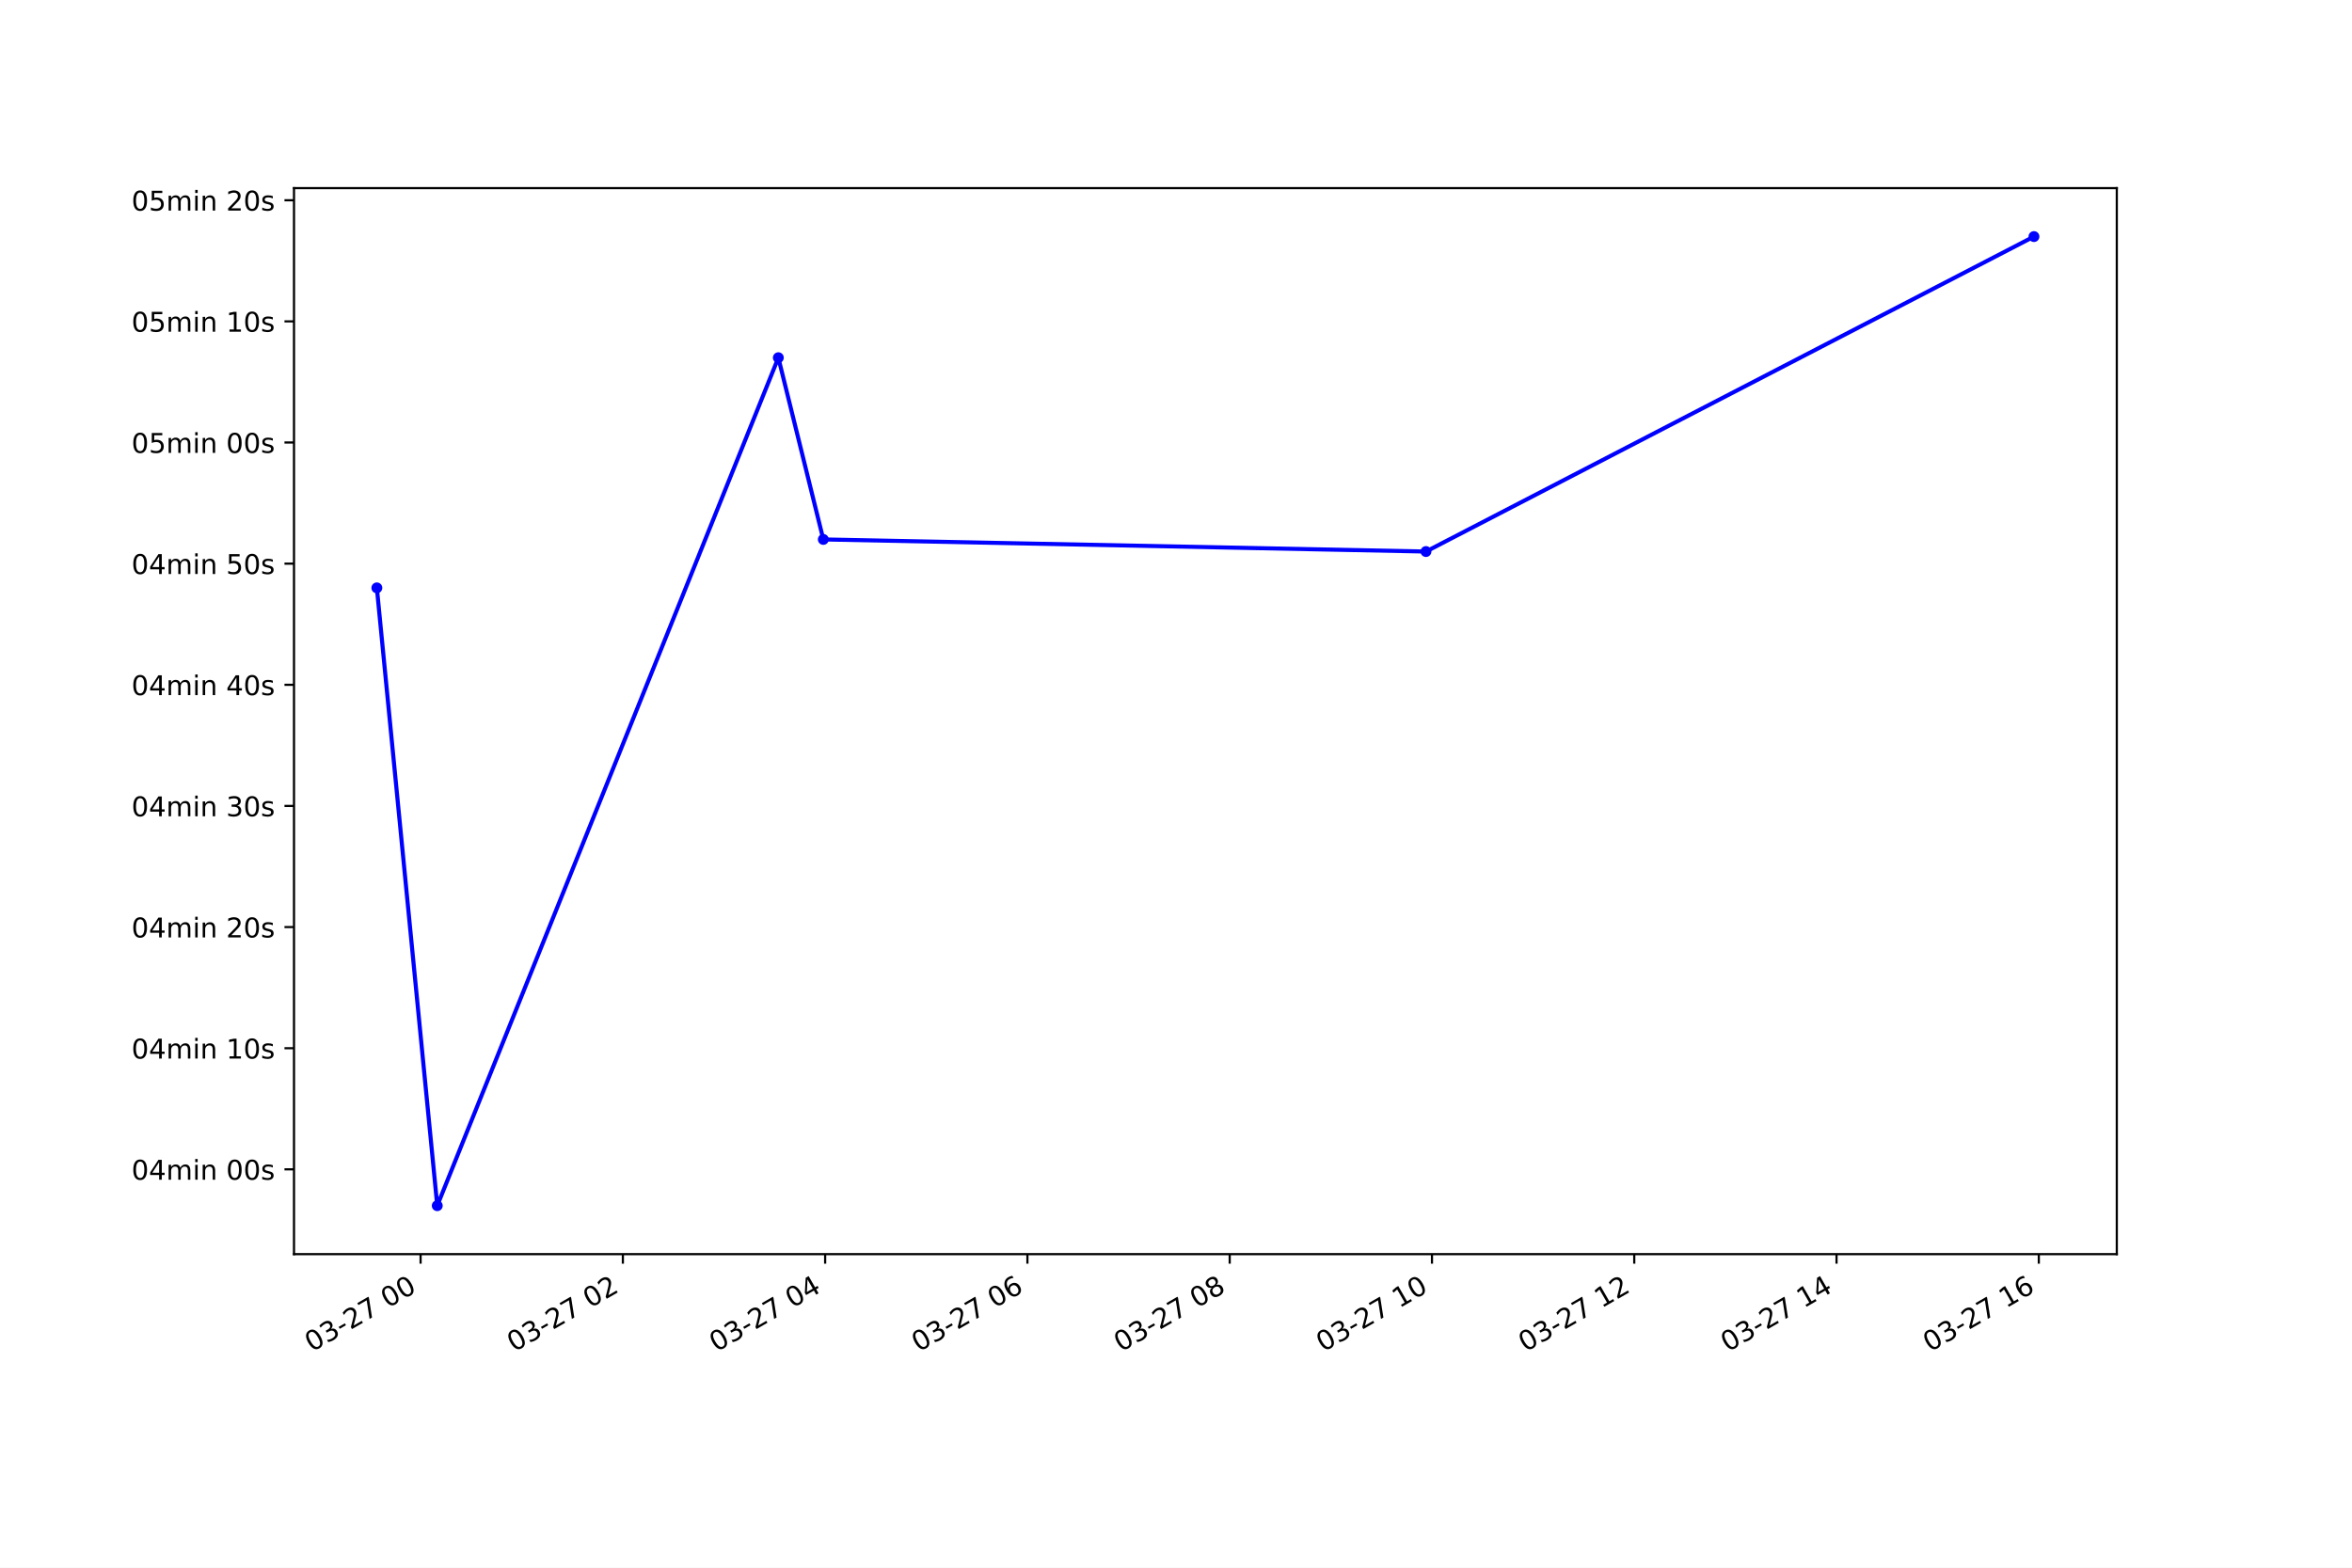
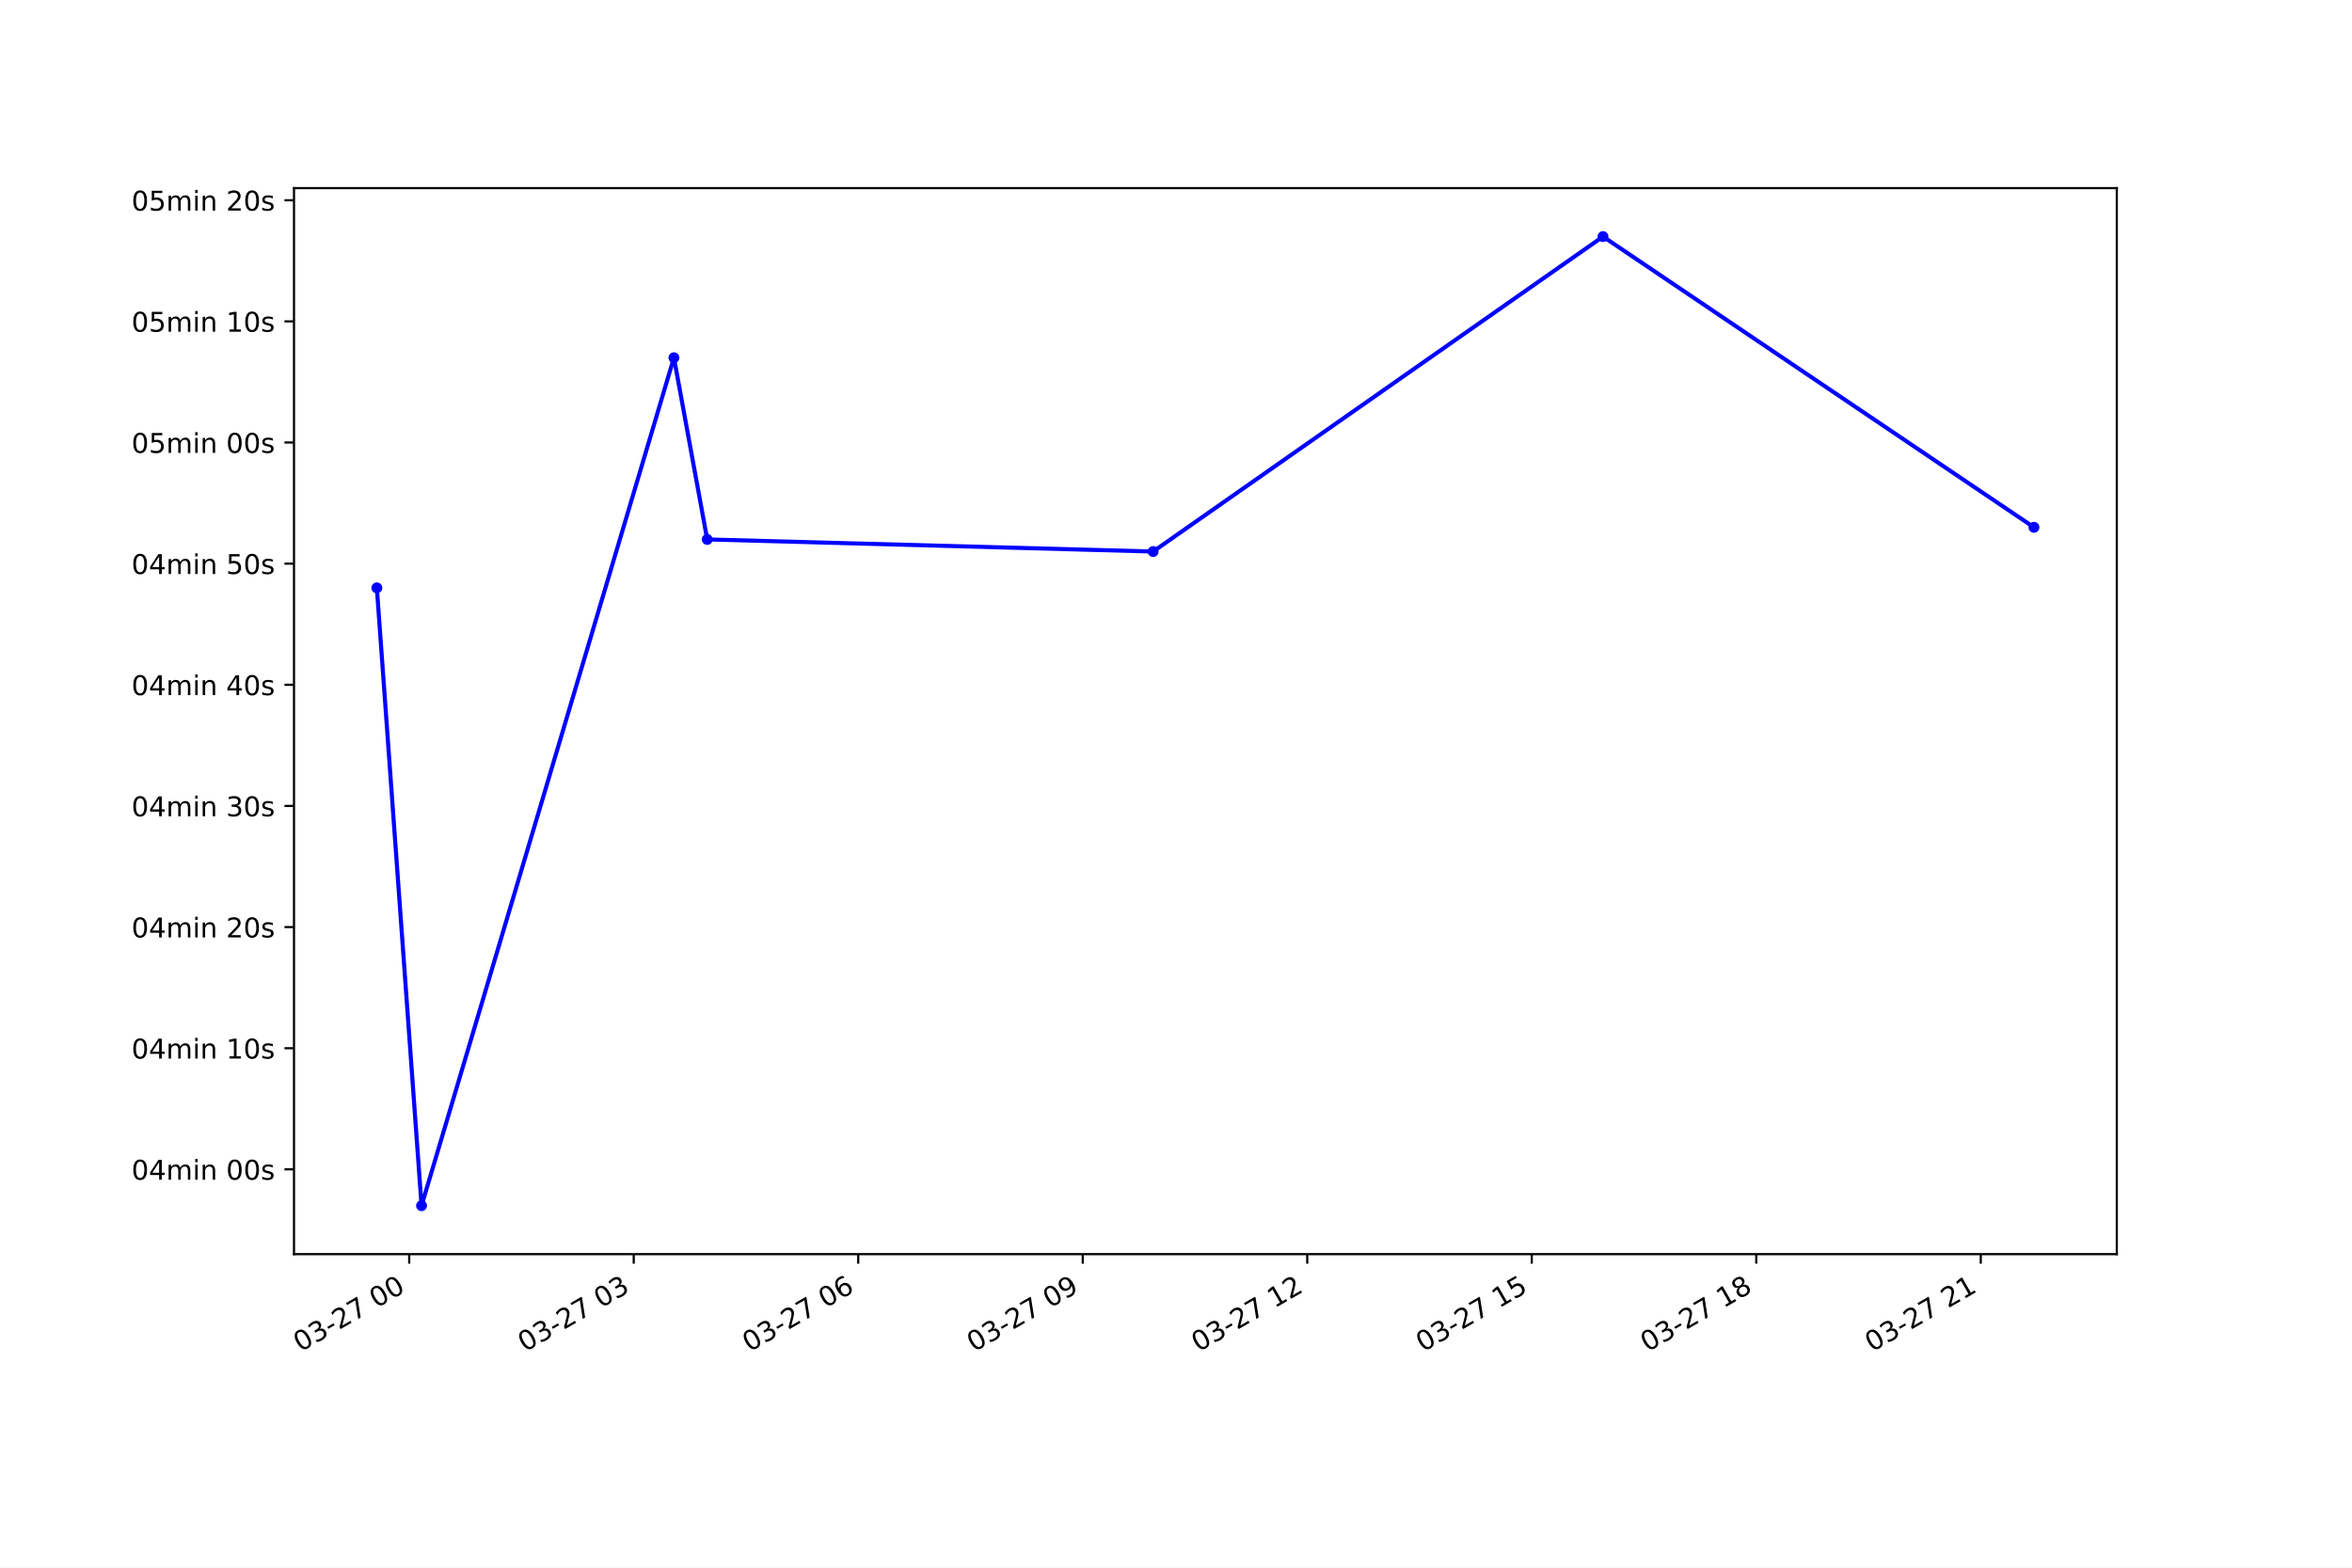
<svg xmlns="http://www.w3.org/2000/svg" xmlns:xlink="http://www.w3.org/1999/xlink" height="576pt" version="1.1" viewBox="0 0 864 576" width="864pt">
  <defs>
    <style type="text/css">*{stroke-linecap:butt;stroke-linejoin:round;}</style>
  </defs>
  <g id="figure_1">
    <g id="patch_1">
      <path d="M 0 576  L 864 576  L 864 0  L 0 0  z " style="fill:#ffffff;" />
    </g>
    <g id="axes_1">
      <g id="patch_2">
        <path d="M 108 460.8  L 777.6 460.8  L 777.6 69.12  L 108 69.12  z " style="fill:#ffffff;" />
      </g>
      <g id="matplotlib.axis_1">
        <g id="xtick_1">
          <g id="line2d_1">
            <defs>
-               <path d="M 0 0  L 0 3.5  " id="ma75bd375d6" style="stroke:#000000;stroke-width:0.8;" />
+               <path d="M 0 0  L 0 3.5  " id="mcd204fb2b6" style="stroke:#000000;stroke-width:0.8;" />
            </defs>
            <g>
-               <use style="stroke:#000000;stroke-width:0.8;" x="154.505" xlink:href="#ma75bd375d6" y="460.8" />
+               <use style="stroke:#000000;stroke-width:0.8;" x="150.326" xlink:href="#mcd204fb2b6" y="460.8" />
            </g>
          </g>
          <g id="text_1">
-             <g transform="translate(114.5278 496.8609)rotate(-30)scale(0.1 -0.1)">
+             <g transform="translate(110.3489 496.8609)rotate(-30)scale(0.1 -0.1)">
              <defs>
                <path d="M 2034 4250  Q 1547 4250 1301 3770  Q 1056 3291 1056 2328  Q 1056 1369 1301 889  Q 1547 409 2034 409  Q 2525 409 2770 889  Q 3016 1369 3016 2328  Q 3016 3291 2770 3770  Q 2525 4250 2034 4250  z M 2034 4750  Q 2819 4750 3233 4129  Q 3647 3509 3647 2328  Q 3647 1150 3233 529  Q 2819 -91 2034 -91  Q 1250 -91 836 529  Q 422 1150 422 2328  Q 422 3509 836 4129  Q 1250 4750 2034 4750  z " id="DejaVuSans-30" transform="scale(0.015625)" />
                <path d="M 2597 2516  Q 3050 2419 3304 2112  Q 3559 1806 3559 1356  Q 3559 666 3084 287  Q 2609 -91 1734 -91  Q 1441 -91 1130 -33  Q 819 25 488 141  L 488 750  Q 750 597 1062 519  Q 1375 441 1716 441  Q 2309 441 2620 675  Q 2931 909 2931 1356  Q 2931 1769 2642 2001  Q 2353 2234 1838 2234  L 1294 2234  L 1294 2753  L 1863 2753  Q 2328 2753 2575 2939  Q 2822 3125 2822 3475  Q 2822 3834 2567 4026  Q 2313 4219 1838 4219  Q 1578 4219 1281 4162  Q 984 4106 628 3988  L 628 4550  Q 988 4650 1302 4700  Q 1616 4750 1894 4750  Q 2613 4750 3031 4423  Q 3450 4097 3450 3541  Q 3450 3153 3228 2886  Q 3006 2619 2597 2516  z " id="DejaVuSans-33" transform="scale(0.015625)" />
                <path d="M 313 2009  L 1997 2009  L 1997 1497  L 313 1497  L 313 2009  z " id="DejaVuSans-2d" transform="scale(0.015625)" />
                <path d="M 1228 531  L 3431 531  L 3431 0  L 469 0  L 469 531  Q 828 903 1448 1529  Q 2069 2156 2228 2338  Q 2531 2678 2651 2914  Q 2772 3150 2772 3378  Q 2772 3750 2511 3984  Q 2250 4219 1831 4219  Q 1534 4219 1204 4116  Q 875 4013 500 3803  L 500 4441  Q 881 4594 1212 4672  Q 1544 4750 1819 4750  Q 2544 4750 2975 4387  Q 3406 4025 3406 3419  Q 3406 3131 3298 2873  Q 3191 2616 2906 2266  Q 2828 2175 2409 1742  Q 1991 1309 1228 531  z " id="DejaVuSans-32" transform="scale(0.015625)" />
                <path d="M 525 4666  L 3525 4666  L 3525 4397  L 1831 0  L 1172 0  L 2766 4134  L 525 4134  L 525 4666  z " id="DejaVuSans-37" transform="scale(0.015625)" />
                <path id="DejaVuSans-20" transform="scale(0.015625)" />
              </defs>
              <use xlink:href="#DejaVuSans-30" />
              <use x="63.623" xlink:href="#DejaVuSans-33" />
              <use x="127.246" xlink:href="#DejaVuSans-2d" />
              <use x="163.33" xlink:href="#DejaVuSans-32" />
              <use x="226.953" xlink:href="#DejaVuSans-37" />
              <use x="290.576" xlink:href="#DejaVuSans-20" />
              <use x="322.363" xlink:href="#DejaVuSans-30" />
              <use x="385.986" xlink:href="#DejaVuSans-30" />
            </g>
          </g>
        </g>
        <g id="xtick_2">
          <g id="line2d_2">
            <g>
-               <use style="stroke:#000000;stroke-width:0.8;" x="228.81" xlink:href="#ma75bd375d6" y="460.8" />
+               <use style="stroke:#000000;stroke-width:0.8;" x="232.798" xlink:href="#mcd204fb2b6" y="460.8" />
            </g>
          </g>
          <g id="text_2">
-             <g transform="translate(188.8333 496.8609)rotate(-30)scale(0.1 -0.1)">
+             <g transform="translate(192.8209 496.8609)rotate(-30)scale(0.1 -0.1)">
              <use xlink:href="#DejaVuSans-30" />
              <use x="63.623" xlink:href="#DejaVuSans-33" />
              <use x="127.246" xlink:href="#DejaVuSans-2d" />
              <use x="163.33" xlink:href="#DejaVuSans-32" />
              <use x="226.953" xlink:href="#DejaVuSans-37" />
              <use x="290.576" xlink:href="#DejaVuSans-20" />
              <use x="322.363" xlink:href="#DejaVuSans-30" />
-               <use x="385.986" xlink:href="#DejaVuSans-32" />
+               <use x="385.986" xlink:href="#DejaVuSans-33" />
            </g>
          </g>
        </g>
        <g id="xtick_3">
          <g id="line2d_3">
            <g>
-               <use style="stroke:#000000;stroke-width:0.8;" x="303.116" xlink:href="#ma75bd375d6" y="460.8" />
+               <use style="stroke:#000000;stroke-width:0.8;" x="315.27" xlink:href="#mcd204fb2b6" y="460.8" />
            </g>
          </g>
          <g id="text_3">
-             <g transform="translate(263.1388 496.8609)rotate(-30)scale(0.1 -0.1)">
-               <defs>
-                 <path d="M 2419 4116  L 825 1625  L 2419 1625  L 2419 4116  z M 2253 4666  L 3047 4666  L 3047 1625  L 3713 1625  L 3713 1100  L 3047 1100  L 3047 0  L 2419 0  L 2419 1100  L 313 1100  L 313 1709  L 2253 4666  z " id="DejaVuSans-34" transform="scale(0.015625)" />
+             <g transform="translate(275.2929 496.8609)rotate(-30)scale(0.1 -0.1)">
+               <defs>
+                 <path d="M 2113 2584  Q 1688 2584 1439 2293  Q 1191 2003 1191 1497  Q 1191 994 1439 701  Q 1688 409 2113 409  Q 2538 409 2786 701  Q 3034 994 3034 1497  Q 3034 2003 2786 2293  Q 2538 2584 2113 2584  z M 3366 4563  L 3366 3988  Q 3128 4100 2886 4159  Q 2644 4219 2406 4219  Q 1781 4219 1451 3797  Q 1122 3375 1075 2522  Q 1259 2794 1537 2939  Q 1816 3084 2150 3084  Q 2853 3084 3261 2657  Q 3669 2231 3669 1497  Q 3669 778 3244 343  Q 2819 -91 2113 -91  Q 1303 -91 875 529  Q 447 1150 447 2328  Q 447 3434 972 4092  Q 1497 4750 2381 4750  Q 2619 4750 2861 4703  Q 3103 4656 3366 4563  z " id="DejaVuSans-36" transform="scale(0.015625)" />
              </defs>
              <use xlink:href="#DejaVuSans-30" />
              <use x="63.623" xlink:href="#DejaVuSans-33" />
              <use x="127.246" xlink:href="#DejaVuSans-2d" />
              <use x="163.33" xlink:href="#DejaVuSans-32" />
              <use x="226.953" xlink:href="#DejaVuSans-37" />
              <use x="290.576" xlink:href="#DejaVuSans-20" />
              <use x="322.363" xlink:href="#DejaVuSans-30" />
-               <use x="385.986" xlink:href="#DejaVuSans-34" />
+               <use x="385.986" xlink:href="#DejaVuSans-36" />
            </g>
          </g>
        </g>
        <g id="xtick_4">
          <g id="line2d_4">
            <g>
-               <use style="stroke:#000000;stroke-width:0.8;" x="377.421" xlink:href="#ma75bd375d6" y="460.8" />
+               <use style="stroke:#000000;stroke-width:0.8;" x="397.742" xlink:href="#mcd204fb2b6" y="460.8" />
            </g>
          </g>
          <g id="text_4">
-             <g transform="translate(337.4443 496.8609)rotate(-30)scale(0.1 -0.1)">
-               <defs>
-                 <path d="M 2113 2584  Q 1688 2584 1439 2293  Q 1191 2003 1191 1497  Q 1191 994 1439 701  Q 1688 409 2113 409  Q 2538 409 2786 701  Q 3034 994 3034 1497  Q 3034 2003 2786 2293  Q 2538 2584 2113 2584  z M 3366 4563  L 3366 3988  Q 3128 4100 2886 4159  Q 2644 4219 2406 4219  Q 1781 4219 1451 3797  Q 1122 3375 1075 2522  Q 1259 2794 1537 2939  Q 1816 3084 2150 3084  Q 2853 3084 3261 2657  Q 3669 2231 3669 1497  Q 3669 778 3244 343  Q 2819 -91 2113 -91  Q 1303 -91 875 529  Q 447 1150 447 2328  Q 447 3434 972 4092  Q 1497 4750 2381 4750  Q 2619 4750 2861 4703  Q 3103 4656 3366 4563  z " id="DejaVuSans-36" transform="scale(0.015625)" />
+             <g transform="translate(357.7649 496.8609)rotate(-30)scale(0.1 -0.1)">
+               <defs>
+                 <path d="M 703 97  L 703 672  Q 941 559 1184 500  Q 1428 441 1663 441  Q 2288 441 2617 861  Q 2947 1281 2994 2138  Q 2813 1869 2534 1725  Q 2256 1581 1919 1581  Q 1219 1581 811 2004  Q 403 2428 403 3163  Q 403 3881 828 4315  Q 1253 4750 1959 4750  Q 2769 4750 3195 4129  Q 3622 3509 3622 2328  Q 3622 1225 3098 567  Q 2575 -91 1691 -91  Q 1453 -91 1209 -44  Q 966 3 703 97  z M 1959 2075  Q 2384 2075 2632 2365  Q 2881 2656 2881 3163  Q 2881 3666 2632 3958  Q 2384 4250 1959 4250  Q 1534 4250 1286 3958  Q 1038 3666 1038 3163  Q 1038 2656 1286 2365  Q 1534 2075 1959 2075  z " id="DejaVuSans-39" transform="scale(0.015625)" />
              </defs>
              <use xlink:href="#DejaVuSans-30" />
              <use x="63.623" xlink:href="#DejaVuSans-33" />
              <use x="127.246" xlink:href="#DejaVuSans-2d" />
              <use x="163.33" xlink:href="#DejaVuSans-32" />
              <use x="226.953" xlink:href="#DejaVuSans-37" />
              <use x="290.576" xlink:href="#DejaVuSans-20" />
              <use x="322.363" xlink:href="#DejaVuSans-30" />
-               <use x="385.986" xlink:href="#DejaVuSans-36" />
+               <use x="385.986" xlink:href="#DejaVuSans-39" />
            </g>
          </g>
        </g>
        <g id="xtick_5">
          <g id="line2d_5">
            <g>
-               <use style="stroke:#000000;stroke-width:0.8;" x="451.727" xlink:href="#ma75bd375d6" y="460.8" />
+               <use style="stroke:#000000;stroke-width:0.8;" x="480.214" xlink:href="#mcd204fb2b6" y="460.8" />
            </g>
          </g>
          <g id="text_5">
-             <g transform="translate(411.7498 496.8609)rotate(-30)scale(0.1 -0.1)">
-               <defs>
-                 <path d="M 2034 2216  Q 1584 2216 1326 1975  Q 1069 1734 1069 1313  Q 1069 891 1326 650  Q 1584 409 2034 409  Q 2484 409 2743 651  Q 3003 894 3003 1313  Q 3003 1734 2745 1975  Q 2488 2216 2034 2216  z M 1403 2484  Q 997 2584 770 2862  Q 544 3141 544 3541  Q 544 4100 942 4425  Q 1341 4750 2034 4750  Q 2731 4750 3128 4425  Q 3525 4100 3525 3541  Q 3525 3141 3298 2862  Q 3072 2584 2669 2484  Q 3125 2378 3379 2068  Q 3634 1759 3634 1313  Q 3634 634 3220 271  Q 2806 -91 2034 -91  Q 1263 -91 848 271  Q 434 634 434 1313  Q 434 1759 690 2068  Q 947 2378 1403 2484  z M 1172 3481  Q 1172 3119 1398 2916  Q 1625 2713 2034 2713  Q 2441 2713 2670 2916  Q 2900 3119 2900 3481  Q 2900 3844 2670 4047  Q 2441 4250 2034 4250  Q 1625 4250 1398 4047  Q 1172 3844 1172 3481  z " id="DejaVuSans-38" transform="scale(0.015625)" />
-               </defs>
-               <use xlink:href="#DejaVuSans-30" />
-               <use x="63.623" xlink:href="#DejaVuSans-33" />
-               <use x="127.246" xlink:href="#DejaVuSans-2d" />
-               <use x="163.33" xlink:href="#DejaVuSans-32" />
-               <use x="226.953" xlink:href="#DejaVuSans-37" />
-               <use x="290.576" xlink:href="#DejaVuSans-20" />
-               <use x="322.363" xlink:href="#DejaVuSans-30" />
-               <use x="385.986" xlink:href="#DejaVuSans-38" />
+             <g transform="translate(440.2369 496.8609)rotate(-30)scale(0.1 -0.1)">
+               <defs>
+                 <path d="M 794 531  L 1825 531  L 1825 4091  L 703 3866  L 703 4441  L 1819 4666  L 2450 4666  L 2450 531  L 3481 531  L 3481 0  L 794 0  L 794 531  z " id="DejaVuSans-31" transform="scale(0.015625)" />
+               </defs>
+               <use xlink:href="#DejaVuSans-30" />
+               <use x="63.623" xlink:href="#DejaVuSans-33" />
+               <use x="127.246" xlink:href="#DejaVuSans-2d" />
+               <use x="163.33" xlink:href="#DejaVuSans-32" />
+               <use x="226.953" xlink:href="#DejaVuSans-37" />
+               <use x="290.576" xlink:href="#DejaVuSans-20" />
+               <use x="322.363" xlink:href="#DejaVuSans-31" />
+               <use x="385.986" xlink:href="#DejaVuSans-32" />
            </g>
          </g>
        </g>
        <g id="xtick_6">
          <g id="line2d_6">
            <g>
-               <use style="stroke:#000000;stroke-width:0.8;" x="526.032" xlink:href="#ma75bd375d6" y="460.8" />
+               <use style="stroke:#000000;stroke-width:0.8;" x="562.686" xlink:href="#mcd204fb2b6" y="460.8" />
            </g>
          </g>
          <g id="text_6">
-             <g transform="translate(486.0553 496.8609)rotate(-30)scale(0.1 -0.1)">
-               <defs>
-                 <path d="M 794 531  L 1825 531  L 1825 4091  L 703 3866  L 703 4441  L 1819 4666  L 2450 4666  L 2450 531  L 3481 531  L 3481 0  L 794 0  L 794 531  z " id="DejaVuSans-31" transform="scale(0.015625)" />
+             <g transform="translate(522.7089 496.8609)rotate(-30)scale(0.1 -0.1)">
+               <defs>
+                 <path d="M 691 4666  L 3169 4666  L 3169 4134  L 1269 4134  L 1269 2991  Q 1406 3038 1543 3061  Q 1681 3084 1819 3084  Q 2600 3084 3056 2656  Q 3513 2228 3513 1497  Q 3513 744 3044 326  Q 2575 -91 1722 -91  Q 1428 -91 1123 -41  Q 819 9 494 109  L 494 744  Q 775 591 1075 516  Q 1375 441 1709 441  Q 2250 441 2565 725  Q 2881 1009 2881 1497  Q 2881 1984 2565 2268  Q 2250 2553 1709 2553  Q 1456 2553 1204 2497  Q 953 2441 691 2322  L 691 4666  z " id="DejaVuSans-35" transform="scale(0.015625)" />
              </defs>
              <use xlink:href="#DejaVuSans-30" />
              <use x="63.623" xlink:href="#DejaVuSans-33" />
              <use x="127.246" xlink:href="#DejaVuSans-2d" />
              <use x="163.33" xlink:href="#DejaVuSans-32" />
              <use x="226.953" xlink:href="#DejaVuSans-37" />
              <use x="290.576" xlink:href="#DejaVuSans-20" />
              <use x="322.363" xlink:href="#DejaVuSans-31" />
-               <use x="385.986" xlink:href="#DejaVuSans-30" />
+               <use x="385.986" xlink:href="#DejaVuSans-35" />
            </g>
          </g>
        </g>
        <g id="xtick_7">
          <g id="line2d_7">
            <g>
-               <use style="stroke:#000000;stroke-width:0.8;" x="600.338" xlink:href="#ma75bd375d6" y="460.8" />
+               <use style="stroke:#000000;stroke-width:0.8;" x="645.158" xlink:href="#mcd204fb2b6" y="460.8" />
            </g>
          </g>
          <g id="text_7">
-             <g transform="translate(560.3608 496.8609)rotate(-30)scale(0.1 -0.1)">
+             <g transform="translate(605.1808 496.8609)rotate(-30)scale(0.1 -0.1)">
+               <defs>
+                 <path d="M 2034 2216  Q 1584 2216 1326 1975  Q 1069 1734 1069 1313  Q 1069 891 1326 650  Q 1584 409 2034 409  Q 2484 409 2743 651  Q 3003 894 3003 1313  Q 3003 1734 2745 1975  Q 2488 2216 2034 2216  z M 1403 2484  Q 997 2584 770 2862  Q 544 3141 544 3541  Q 544 4100 942 4425  Q 1341 4750 2034 4750  Q 2731 4750 3128 4425  Q 3525 4100 3525 3541  Q 3525 3141 3298 2862  Q 3072 2584 2669 2484  Q 3125 2378 3379 2068  Q 3634 1759 3634 1313  Q 3634 634 3220 271  Q 2806 -91 2034 -91  Q 1263 -91 848 271  Q 434 634 434 1313  Q 434 1759 690 2068  Q 947 2378 1403 2484  z M 1172 3481  Q 1172 3119 1398 2916  Q 1625 2713 2034 2713  Q 2441 2713 2670 2916  Q 2900 3119 2900 3481  Q 2900 3844 2670 4047  Q 2441 4250 2034 4250  Q 1625 4250 1398 4047  Q 1172 3844 1172 3481  z " id="DejaVuSans-38" transform="scale(0.015625)" />
+               </defs>
              <use xlink:href="#DejaVuSans-30" />
              <use x="63.623" xlink:href="#DejaVuSans-33" />
              <use x="127.246" xlink:href="#DejaVuSans-2d" />
              <use x="163.33" xlink:href="#DejaVuSans-32" />
              <use x="226.953" xlink:href="#DejaVuSans-37" />
              <use x="290.576" xlink:href="#DejaVuSans-20" />
              <use x="322.363" xlink:href="#DejaVuSans-31" />
-               <use x="385.986" xlink:href="#DejaVuSans-32" />
+               <use x="385.986" xlink:href="#DejaVuSans-38" />
            </g>
          </g>
        </g>
        <g id="xtick_8">
          <g id="line2d_8">
            <g>
-               <use style="stroke:#000000;stroke-width:0.8;" x="674.644" xlink:href="#ma75bd375d6" y="460.8" />
+               <use style="stroke:#000000;stroke-width:0.8;" x="727.63" xlink:href="#mcd204fb2b6" y="460.8" />
            </g>
          </g>
          <g id="text_8">
-             <g transform="translate(634.6664 496.8609)rotate(-30)scale(0.1 -0.1)">
-               <use xlink:href="#DejaVuSans-30" />
-               <use x="63.623" xlink:href="#DejaVuSans-33" />
-               <use x="127.246" xlink:href="#DejaVuSans-2d" />
-               <use x="163.33" xlink:href="#DejaVuSans-32" />
-               <use x="226.953" xlink:href="#DejaVuSans-37" />
-               <use x="290.576" xlink:href="#DejaVuSans-20" />
-               <use x="322.363" xlink:href="#DejaVuSans-31" />
-               <use x="385.986" xlink:href="#DejaVuSans-34" />
-             </g>
-           </g>
-         </g>
-         <g id="xtick_9">
-           <g id="line2d_9">
-             <g>
-               <use style="stroke:#000000;stroke-width:0.8;" x="748.949" xlink:href="#ma75bd375d6" y="460.8" />
-             </g>
-           </g>
-           <g id="text_9">
-             <g transform="translate(708.9719 496.8609)rotate(-30)scale(0.1 -0.1)">
-               <use xlink:href="#DejaVuSans-30" />
-               <use x="63.623" xlink:href="#DejaVuSans-33" />
-               <use x="127.246" xlink:href="#DejaVuSans-2d" />
-               <use x="163.33" xlink:href="#DejaVuSans-32" />
-               <use x="226.953" xlink:href="#DejaVuSans-37" />
-               <use x="290.576" xlink:href="#DejaVuSans-20" />
-               <use x="322.363" xlink:href="#DejaVuSans-31" />
-               <use x="385.986" xlink:href="#DejaVuSans-36" />
+             <g transform="translate(687.6528 496.8609)rotate(-30)scale(0.1 -0.1)">
+               <use xlink:href="#DejaVuSans-30" />
+               <use x="63.623" xlink:href="#DejaVuSans-33" />
+               <use x="127.246" xlink:href="#DejaVuSans-2d" />
+               <use x="163.33" xlink:href="#DejaVuSans-32" />
+               <use x="226.953" xlink:href="#DejaVuSans-37" />
+               <use x="290.576" xlink:href="#DejaVuSans-20" />
+               <use x="322.363" xlink:href="#DejaVuSans-32" />
+               <use x="385.986" xlink:href="#DejaVuSans-31" />
            </g>
          </g>
        </g>
      </g>
      <g id="matplotlib.axis_2">
        <g id="ytick_1">
-           <g id="line2d_10">
+           <g id="line2d_9">
            <defs>
-               <path d="M 0 0  L -3.5 0  " id="m0d12afe8e5" style="stroke:#000000;stroke-width:0.8;" />
+               <path d="M 0 0  L -3.5 0  " id="macc8ecc972" style="stroke:#000000;stroke-width:0.8;" />
            </defs>
            <g>
-               <use style="stroke:#000000;stroke-width:0.8;" x="108" xlink:href="#m0d12afe8e5" y="429.644" />
-             </g>
-           </g>
-           <g id="text_10">
+               <use style="stroke:#000000;stroke-width:0.8;" x="108" xlink:href="#macc8ecc972" y="429.644" />
+             </g>
+           </g>
+           <g id="text_9">
            <g transform="translate(48.30625 433.4429)scale(0.1 -0.1)">
              <defs>
+                 <path d="M 2419 4116  L 825 1625  L 2419 1625  L 2419 4116  z M 2253 4666  L 3047 4666  L 3047 1625  L 3713 1625  L 3713 1100  L 3047 1100  L 3047 0  L 2419 0  L 2419 1100  L 313 1100  L 313 1709  L 2253 4666  z " id="DejaVuSans-34" transform="scale(0.015625)" />
                <path d="M 3328 2828  Q 3544 3216 3844 3400  Q 4144 3584 4550 3584  Q 5097 3584 5394 3201  Q 5691 2819 5691 2113  L 5691 0  L 5113 0  L 5113 2094  Q 5113 2597 4934 2840  Q 4756 3084 4391 3084  Q 3944 3084 3684 2787  Q 3425 2491 3425 1978  L 3425 0  L 2847 0  L 2847 2094  Q 2847 2600 2669 2842  Q 2491 3084 2119 3084  Q 1678 3084 1418 2786  Q 1159 2488 1159 1978  L 1159 0  L 581 0  L 581 3500  L 1159 3500  L 1159 2956  Q 1356 3278 1631 3431  Q 1906 3584 2284 3584  Q 2666 3584 2933 3390  Q 3200 3197 3328 2828  z " id="DejaVuSans-6d" transform="scale(0.015625)" />
                <path d="M 603 3500  L 1178 3500  L 1178 0  L 603 0  L 603 3500  z M 603 4863  L 1178 4863  L 1178 4134  L 603 4134  L 603 4863  z " id="DejaVuSans-69" transform="scale(0.015625)" />
                <path d="M 3513 2113  L 3513 0  L 2938 0  L 2938 2094  Q 2938 2591 2744 2837  Q 2550 3084 2163 3084  Q 1697 3084 1428 2787  Q 1159 2491 1159 1978  L 1159 0  L 581 0  L 581 3500  L 1159 3500  L 1159 2956  Q 1366 3272 1645 3428  Q 1925 3584 2291 3584  Q 2894 3584 3203 3211  Q 3513 2838 3513 2113  z " id="DejaVuSans-6e" transform="scale(0.015625)" />
                <path d="M 2834 3397  L 2834 2853  Q 2591 2978 2328 3040  Q 2066 3103 1784 3103  Q 1356 3103 1142 2972  Q 928 2841 928 2578  Q 928 2378 1081 2264  Q 1234 2150 1697 2047  L 1894 2003  Q 2506 1872 2764 1633  Q 3022 1394 3022 966  Q 3022 478 2636 193  Q 2250 -91 1575 -91  Q 1294 -91 989 -36  Q 684 19 347 128  L 347 722  Q 666 556 975 473  Q 1284 391 1588 391  Q 1994 391 2212 530  Q 2431 669 2431 922  Q 2431 1156 2273 1281  Q 2116 1406 1581 1522  L 1381 1569  Q 847 1681 609 1914  Q 372 2147 372 2553  Q 372 3047 722 3315  Q 1072 3584 1716 3584  Q 2034 3584 2315 3537  Q 2597 3491 2834 3397  z " id="DejaVuSans-73" transform="scale(0.015625)" />
              </defs>
              <use xlink:href="#DejaVuSans-30" />
              <use x="63.623" xlink:href="#DejaVuSans-34" />
              <use x="127.246" xlink:href="#DejaVuSans-6d" />
              <use x="224.658" xlink:href="#DejaVuSans-69" />
              <use x="252.441" xlink:href="#DejaVuSans-6e" />
              <use x="315.82" xlink:href="#DejaVuSans-20" />
              <use x="347.607" xlink:href="#DejaVuSans-30" />
              <use x="411.23" xlink:href="#DejaVuSans-30" />
              <use x="474.854" xlink:href="#DejaVuSans-73" />
            </g>
          </g>
        </g>
        <g id="ytick_2">
+           <g id="line2d_10">
+             <g>
+               <use style="stroke:#000000;stroke-width:0.8;" x="108" xlink:href="#macc8ecc972" y="385.135" />
+             </g>
+           </g>
+           <g id="text_10">
+             <g transform="translate(48.30625 388.9338)scale(0.1 -0.1)">
+               <use xlink:href="#DejaVuSans-30" />
+               <use x="63.623" xlink:href="#DejaVuSans-34" />
+               <use x="127.246" xlink:href="#DejaVuSans-6d" />
+               <use x="224.658" xlink:href="#DejaVuSans-69" />
+               <use x="252.441" xlink:href="#DejaVuSans-6e" />
+               <use x="315.82" xlink:href="#DejaVuSans-20" />
+               <use x="347.607" xlink:href="#DejaVuSans-31" />
+               <use x="411.23" xlink:href="#DejaVuSans-30" />
+               <use x="474.854" xlink:href="#DejaVuSans-73" />
+             </g>
+           </g>
+         </g>
+         <g id="ytick_3">
          <g id="line2d_11">
            <g>
-               <use style="stroke:#000000;stroke-width:0.8;" x="108" xlink:href="#m0d12afe8e5" y="385.135" />
+               <use style="stroke:#000000;stroke-width:0.8;" x="108" xlink:href="#macc8ecc972" y="340.625" />
            </g>
          </g>
          <g id="text_11">
-             <g transform="translate(48.30625 388.9338)scale(0.1 -0.1)">
-               <use xlink:href="#DejaVuSans-30" />
-               <use x="63.623" xlink:href="#DejaVuSans-34" />
+             <g transform="translate(48.30625 344.4247)scale(0.1 -0.1)">
+               <use xlink:href="#DejaVuSans-30" />
+               <use x="63.623" xlink:href="#DejaVuSans-34" />
+               <use x="127.246" xlink:href="#DejaVuSans-6d" />
+               <use x="224.658" xlink:href="#DejaVuSans-69" />
+               <use x="252.441" xlink:href="#DejaVuSans-6e" />
+               <use x="315.82" xlink:href="#DejaVuSans-20" />
+               <use x="347.607" xlink:href="#DejaVuSans-32" />
+               <use x="411.23" xlink:href="#DejaVuSans-30" />
+               <use x="474.854" xlink:href="#DejaVuSans-73" />
+             </g>
+           </g>
+         </g>
+         <g id="ytick_4">
+           <g id="line2d_12">
+             <g>
+               <use style="stroke:#000000;stroke-width:0.8;" x="108" xlink:href="#macc8ecc972" y="296.116" />
+             </g>
+           </g>
+           <g id="text_12">
+             <g transform="translate(48.30625 299.9156)scale(0.1 -0.1)">
+               <use xlink:href="#DejaVuSans-30" />
+               <use x="63.623" xlink:href="#DejaVuSans-34" />
+               <use x="127.246" xlink:href="#DejaVuSans-6d" />
+               <use x="224.658" xlink:href="#DejaVuSans-69" />
+               <use x="252.441" xlink:href="#DejaVuSans-6e" />
+               <use x="315.82" xlink:href="#DejaVuSans-20" />
+               <use x="347.607" xlink:href="#DejaVuSans-33" />
+               <use x="411.23" xlink:href="#DejaVuSans-30" />
+               <use x="474.854" xlink:href="#DejaVuSans-73" />
+             </g>
+           </g>
+         </g>
+         <g id="ytick_5">
+           <g id="line2d_13">
+             <g>
+               <use style="stroke:#000000;stroke-width:0.8;" x="108" xlink:href="#macc8ecc972" y="251.607" />
+             </g>
+           </g>
+           <g id="text_13">
+             <g transform="translate(48.30625 255.4065)scale(0.1 -0.1)">
+               <use xlink:href="#DejaVuSans-30" />
+               <use x="63.623" xlink:href="#DejaVuSans-34" />
+               <use x="127.246" xlink:href="#DejaVuSans-6d" />
+               <use x="224.658" xlink:href="#DejaVuSans-69" />
+               <use x="252.441" xlink:href="#DejaVuSans-6e" />
+               <use x="315.82" xlink:href="#DejaVuSans-20" />
+               <use x="347.607" xlink:href="#DejaVuSans-34" />
+               <use x="411.23" xlink:href="#DejaVuSans-30" />
+               <use x="474.854" xlink:href="#DejaVuSans-73" />
+             </g>
+           </g>
+         </g>
+         <g id="ytick_6">
+           <g id="line2d_14">
+             <g>
+               <use style="stroke:#000000;stroke-width:0.8;" x="108" xlink:href="#macc8ecc972" y="207.098" />
+             </g>
+           </g>
+           <g id="text_14">
+             <g transform="translate(48.30625 210.8974)scale(0.1 -0.1)">
+               <use xlink:href="#DejaVuSans-30" />
+               <use x="63.623" xlink:href="#DejaVuSans-34" />
+               <use x="127.246" xlink:href="#DejaVuSans-6d" />
+               <use x="224.658" xlink:href="#DejaVuSans-69" />
+               <use x="252.441" xlink:href="#DejaVuSans-6e" />
+               <use x="315.82" xlink:href="#DejaVuSans-20" />
+               <use x="347.607" xlink:href="#DejaVuSans-35" />
+               <use x="411.23" xlink:href="#DejaVuSans-30" />
+               <use x="474.854" xlink:href="#DejaVuSans-73" />
+             </g>
+           </g>
+         </g>
+         <g id="ytick_7">
+           <g id="line2d_15">
+             <g>
+               <use style="stroke:#000000;stroke-width:0.8;" x="108" xlink:href="#macc8ecc972" y="162.589" />
+             </g>
+           </g>
+           <g id="text_15">
+             <g transform="translate(48.30625 166.3883)scale(0.1 -0.1)">
+               <use xlink:href="#DejaVuSans-30" />
+               <use x="63.623" xlink:href="#DejaVuSans-35" />
+               <use x="127.246" xlink:href="#DejaVuSans-6d" />
+               <use x="224.658" xlink:href="#DejaVuSans-69" />
+               <use x="252.441" xlink:href="#DejaVuSans-6e" />
+               <use x="315.82" xlink:href="#DejaVuSans-20" />
+               <use x="347.607" xlink:href="#DejaVuSans-30" />
+               <use x="411.23" xlink:href="#DejaVuSans-30" />
+               <use x="474.854" xlink:href="#DejaVuSans-73" />
+             </g>
+           </g>
+         </g>
+         <g id="ytick_8">
+           <g id="line2d_16">
+             <g>
+               <use style="stroke:#000000;stroke-width:0.8;" x="108" xlink:href="#macc8ecc972" y="118.08" />
+             </g>
+           </g>
+           <g id="text_16">
+             <g transform="translate(48.30625 121.8792)scale(0.1 -0.1)">
+               <use xlink:href="#DejaVuSans-30" />
+               <use x="63.623" xlink:href="#DejaVuSans-35" />
              <use x="127.246" xlink:href="#DejaVuSans-6d" />
              <use x="224.658" xlink:href="#DejaVuSans-69" />
              <use x="252.441" xlink:href="#DejaVuSans-6e" />
              <use x="315.82" xlink:href="#DejaVuSans-20" />
              <use x="347.607" xlink:href="#DejaVuSans-31" />
              <use x="411.23" xlink:href="#DejaVuSans-30" />
              <use x="474.854" xlink:href="#DejaVuSans-73" />
            </g>
          </g>
        </g>
-         <g id="ytick_3">
-           <g id="line2d_12">
-             <g>
-               <use style="stroke:#000000;stroke-width:0.8;" x="108" xlink:href="#m0d12afe8e5" y="340.625" />
-             </g>
-           </g>
-           <g id="text_12">
-             <g transform="translate(48.30625 344.4247)scale(0.1 -0.1)">
-               <use xlink:href="#DejaVuSans-30" />
-               <use x="63.623" xlink:href="#DejaVuSans-34" />
+         <g id="ytick_9">
+           <g id="line2d_17">
+             <g>
+               <use style="stroke:#000000;stroke-width:0.8;" x="108" xlink:href="#macc8ecc972" y="73.571" />
+             </g>
+           </g>
+           <g id="text_17">
+             <g transform="translate(48.30625 77.37013)scale(0.1 -0.1)">
+               <use xlink:href="#DejaVuSans-30" />
+               <use x="63.623" xlink:href="#DejaVuSans-35" />
              <use x="127.246" xlink:href="#DejaVuSans-6d" />
              <use x="224.658" xlink:href="#DejaVuSans-69" />
              <use x="252.441" xlink:href="#DejaVuSans-6e" />
              <use x="315.82" xlink:href="#DejaVuSans-20" />
              <use x="347.607" xlink:href="#DejaVuSans-32" />
              <use x="411.23" xlink:href="#DejaVuSans-30" />
              <use x="474.854" xlink:href="#DejaVuSans-73" />
            </g>
          </g>
        </g>
-         <g id="ytick_4">
-           <g id="line2d_13">
-             <g>
-               <use style="stroke:#000000;stroke-width:0.8;" x="108" xlink:href="#m0d12afe8e5" y="296.116" />
-             </g>
-           </g>
-           <g id="text_13">
-             <g transform="translate(48.30625 299.9156)scale(0.1 -0.1)">
-               <use xlink:href="#DejaVuSans-30" />
-               <use x="63.623" xlink:href="#DejaVuSans-34" />
-               <use x="127.246" xlink:href="#DejaVuSans-6d" />
-               <use x="224.658" xlink:href="#DejaVuSans-69" />
-               <use x="252.441" xlink:href="#DejaVuSans-6e" />
-               <use x="315.82" xlink:href="#DejaVuSans-20" />
-               <use x="347.607" xlink:href="#DejaVuSans-33" />
-               <use x="411.23" xlink:href="#DejaVuSans-30" />
-               <use x="474.854" xlink:href="#DejaVuSans-73" />
-             </g>
-           </g>
-         </g>
-         <g id="ytick_5">
-           <g id="line2d_14">
-             <g>
-               <use style="stroke:#000000;stroke-width:0.8;" x="108" xlink:href="#m0d12afe8e5" y="251.607" />
-             </g>
-           </g>
-           <g id="text_14">
-             <g transform="translate(48.30625 255.4065)scale(0.1 -0.1)">
-               <use xlink:href="#DejaVuSans-30" />
-               <use x="63.623" xlink:href="#DejaVuSans-34" />
-               <use x="127.246" xlink:href="#DejaVuSans-6d" />
-               <use x="224.658" xlink:href="#DejaVuSans-69" />
-               <use x="252.441" xlink:href="#DejaVuSans-6e" />
-               <use x="315.82" xlink:href="#DejaVuSans-20" />
-               <use x="347.607" xlink:href="#DejaVuSans-34" />
-               <use x="411.23" xlink:href="#DejaVuSans-30" />
-               <use x="474.854" xlink:href="#DejaVuSans-73" />
-             </g>
-           </g>
-         </g>
-         <g id="ytick_6">
-           <g id="line2d_15">
-             <g>
-               <use style="stroke:#000000;stroke-width:0.8;" x="108" xlink:href="#m0d12afe8e5" y="207.098" />
-             </g>
-           </g>
-           <g id="text_15">
-             <g transform="translate(48.30625 210.8974)scale(0.1 -0.1)">
-               <defs>
-                 <path d="M 691 4666  L 3169 4666  L 3169 4134  L 1269 4134  L 1269 2991  Q 1406 3038 1543 3061  Q 1681 3084 1819 3084  Q 2600 3084 3056 2656  Q 3513 2228 3513 1497  Q 3513 744 3044 326  Q 2575 -91 1722 -91  Q 1428 -91 1123 -41  Q 819 9 494 109  L 494 744  Q 775 591 1075 516  Q 1375 441 1709 441  Q 2250 441 2565 725  Q 2881 1009 2881 1497  Q 2881 1984 2565 2268  Q 2250 2553 1709 2553  Q 1456 2553 1204 2497  Q 953 2441 691 2322  L 691 4666  z " id="DejaVuSans-35" transform="scale(0.015625)" />
-               </defs>
-               <use xlink:href="#DejaVuSans-30" />
-               <use x="63.623" xlink:href="#DejaVuSans-34" />
-               <use x="127.246" xlink:href="#DejaVuSans-6d" />
-               <use x="224.658" xlink:href="#DejaVuSans-69" />
-               <use x="252.441" xlink:href="#DejaVuSans-6e" />
-               <use x="315.82" xlink:href="#DejaVuSans-20" />
-               <use x="347.607" xlink:href="#DejaVuSans-35" />
-               <use x="411.23" xlink:href="#DejaVuSans-30" />
-               <use x="474.854" xlink:href="#DejaVuSans-73" />
-             </g>
-           </g>
-         </g>
-         <g id="ytick_7">
-           <g id="line2d_16">
-             <g>
-               <use style="stroke:#000000;stroke-width:0.8;" x="108" xlink:href="#m0d12afe8e5" y="162.589" />
-             </g>
-           </g>
-           <g id="text_16">
-             <g transform="translate(48.30625 166.3883)scale(0.1 -0.1)">
-               <use xlink:href="#DejaVuSans-30" />
-               <use x="63.623" xlink:href="#DejaVuSans-35" />
-               <use x="127.246" xlink:href="#DejaVuSans-6d" />
-               <use x="224.658" xlink:href="#DejaVuSans-69" />
-               <use x="252.441" xlink:href="#DejaVuSans-6e" />
-               <use x="315.82" xlink:href="#DejaVuSans-20" />
-               <use x="347.607" xlink:href="#DejaVuSans-30" />
-               <use x="411.23" xlink:href="#DejaVuSans-30" />
-               <use x="474.854" xlink:href="#DejaVuSans-73" />
-             </g>
-           </g>
-         </g>
-         <g id="ytick_8">
-           <g id="line2d_17">
-             <g>
-               <use style="stroke:#000000;stroke-width:0.8;" x="108" xlink:href="#m0d12afe8e5" y="118.08" />
-             </g>
-           </g>
-           <g id="text_17">
-             <g transform="translate(48.30625 121.8792)scale(0.1 -0.1)">
-               <use xlink:href="#DejaVuSans-30" />
-               <use x="63.623" xlink:href="#DejaVuSans-35" />
-               <use x="127.246" xlink:href="#DejaVuSans-6d" />
-               <use x="224.658" xlink:href="#DejaVuSans-69" />
-               <use x="252.441" xlink:href="#DejaVuSans-6e" />
-               <use x="315.82" xlink:href="#DejaVuSans-20" />
-               <use x="347.607" xlink:href="#DejaVuSans-31" />
-               <use x="411.23" xlink:href="#DejaVuSans-30" />
-               <use x="474.854" xlink:href="#DejaVuSans-73" />
-             </g>
-           </g>
-         </g>
-         <g id="ytick_9">
-           <g id="line2d_18">
-             <g>
-               <use style="stroke:#000000;stroke-width:0.8;" x="108" xlink:href="#m0d12afe8e5" y="73.571" />
-             </g>
-           </g>
-           <g id="text_18">
-             <g transform="translate(48.30625 77.37013)scale(0.1 -0.1)">
-               <use xlink:href="#DejaVuSans-30" />
-               <use x="63.623" xlink:href="#DejaVuSans-35" />
-               <use x="127.246" xlink:href="#DejaVuSans-6d" />
-               <use x="224.658" xlink:href="#DejaVuSans-69" />
-               <use x="252.441" xlink:href="#DejaVuSans-6e" />
-               <use x="315.82" xlink:href="#DejaVuSans-20" />
-               <use x="347.607" xlink:href="#DejaVuSans-32" />
-               <use x="411.23" xlink:href="#DejaVuSans-30" />
-               <use x="474.854" xlink:href="#DejaVuSans-73" />
-             </g>
-           </g>
-         </g>
-       </g>
-       <g id="line2d_19">
-         <path clip-path="url(#p83d9df4d7b)" d="M 747.164 86.924  L 523.824 202.647  L 302.445 198.196  L 285.922 131.433  L 160.625 442.996  L 138.436 216  " style="fill:none;stroke:#0000ff;stroke-linecap:square;stroke-width:1.5;" />
+       </g>
+       <g id="line2d_18">
+         <path clip-path="url(#p69ebe17cd9)" d="M 747.164 193.745  L 588.856 86.924  L 423.599 202.647  L 259.792 198.196  L 247.567 131.433  L 154.854 442.996  L 138.436 216  " style="fill:none;stroke:#0000ff;stroke-linecap:square;stroke-width:1.5;" />
        <defs>
-           <path d="M 0 1.5  C 0.398 1.5 0.779 1.342 1.061 1.061  C 1.342 0.779 1.5 0.398 1.5 0  C 1.5 -0.398 1.342 -0.779 1.061 -1.061  C 0.779 -1.342 0.398 -1.5 0 -1.5  C -0.398 -1.5 -0.779 -1.342 -1.061 -1.061  C -1.342 -0.779 -1.5 -0.398 -1.5 0  C -1.5 0.398 -1.342 0.779 -1.061 1.061  C -0.779 1.342 -0.398 1.5 0 1.5  z " id="m31f3ca396c" style="stroke:#0000ff;" />
+           <path d="M 0 1.5  C 0.398 1.5 0.779 1.342 1.061 1.061  C 1.342 0.779 1.5 0.398 1.5 0  C 1.5 -0.398 1.342 -0.779 1.061 -1.061  C 0.779 -1.342 0.398 -1.5 0 -1.5  C -0.398 -1.5 -0.779 -1.342 -1.061 -1.061  C -1.342 -0.779 -1.5 -0.398 -1.5 0  C -1.5 0.398 -1.342 0.779 -1.061 1.061  C -0.779 1.342 -0.398 1.5 0 1.5  z " id="mb7020d0279" style="stroke:#0000ff;" />
        </defs>
-         <g clip-path="url(#p83d9df4d7b)">
-           <use style="fill:#0000ff;stroke:#0000ff;" x="747.164" xlink:href="#m31f3ca396c" y="86.924" />
-           <use style="fill:#0000ff;stroke:#0000ff;" x="523.824" xlink:href="#m31f3ca396c" y="202.647" />
-           <use style="fill:#0000ff;stroke:#0000ff;" x="302.445" xlink:href="#m31f3ca396c" y="198.196" />
-           <use style="fill:#0000ff;stroke:#0000ff;" x="285.922" xlink:href="#m31f3ca396c" y="131.433" />
-           <use style="fill:#0000ff;stroke:#0000ff;" x="160.625" xlink:href="#m31f3ca396c" y="442.996" />
-           <use style="fill:#0000ff;stroke:#0000ff;" x="138.436" xlink:href="#m31f3ca396c" y="216" />
+         <g clip-path="url(#p69ebe17cd9)">
+           <use style="fill:#0000ff;stroke:#0000ff;" x="747.164" xlink:href="#mb7020d0279" y="193.745" />
+           <use style="fill:#0000ff;stroke:#0000ff;" x="588.856" xlink:href="#mb7020d0279" y="86.924" />
+           <use style="fill:#0000ff;stroke:#0000ff;" x="423.599" xlink:href="#mb7020d0279" y="202.647" />
+           <use style="fill:#0000ff;stroke:#0000ff;" x="259.792" xlink:href="#mb7020d0279" y="198.196" />
+           <use style="fill:#0000ff;stroke:#0000ff;" x="247.567" xlink:href="#mb7020d0279" y="131.433" />
+           <use style="fill:#0000ff;stroke:#0000ff;" x="154.854" xlink:href="#mb7020d0279" y="442.996" />
+           <use style="fill:#0000ff;stroke:#0000ff;" x="138.436" xlink:href="#mb7020d0279" y="216" />
        </g>
      </g>
      <g id="patch_3">
        <path d="M 108 460.8  L 108 69.12  " style="fill:none;stroke:#000000;stroke-linecap:square;stroke-linejoin:miter;stroke-width:0.8;" />
      </g>
      <g id="patch_4">
        <path d="M 777.6 460.8  L 777.6 69.12  " style="fill:none;stroke:#000000;stroke-linecap:square;stroke-linejoin:miter;stroke-width:0.8;" />
      </g>
      <g id="patch_5">
        <path d="M 108 460.8  L 777.6 460.8  " style="fill:none;stroke:#000000;stroke-linecap:square;stroke-linejoin:miter;stroke-width:0.8;" />
      </g>
      <g id="patch_6">
        <path d="M 108 69.12  L 777.6 69.12  " style="fill:none;stroke:#000000;stroke-linecap:square;stroke-linejoin:miter;stroke-width:0.8;" />
      </g>
    </g>
  </g>
  <defs>
-     <clipPath id="p83d9df4d7b">
+     <clipPath id="p69ebe17cd9">
      <rect height="391.68" width="669.6" x="108" y="69.12" />
    </clipPath>
  </defs>
</svg>
